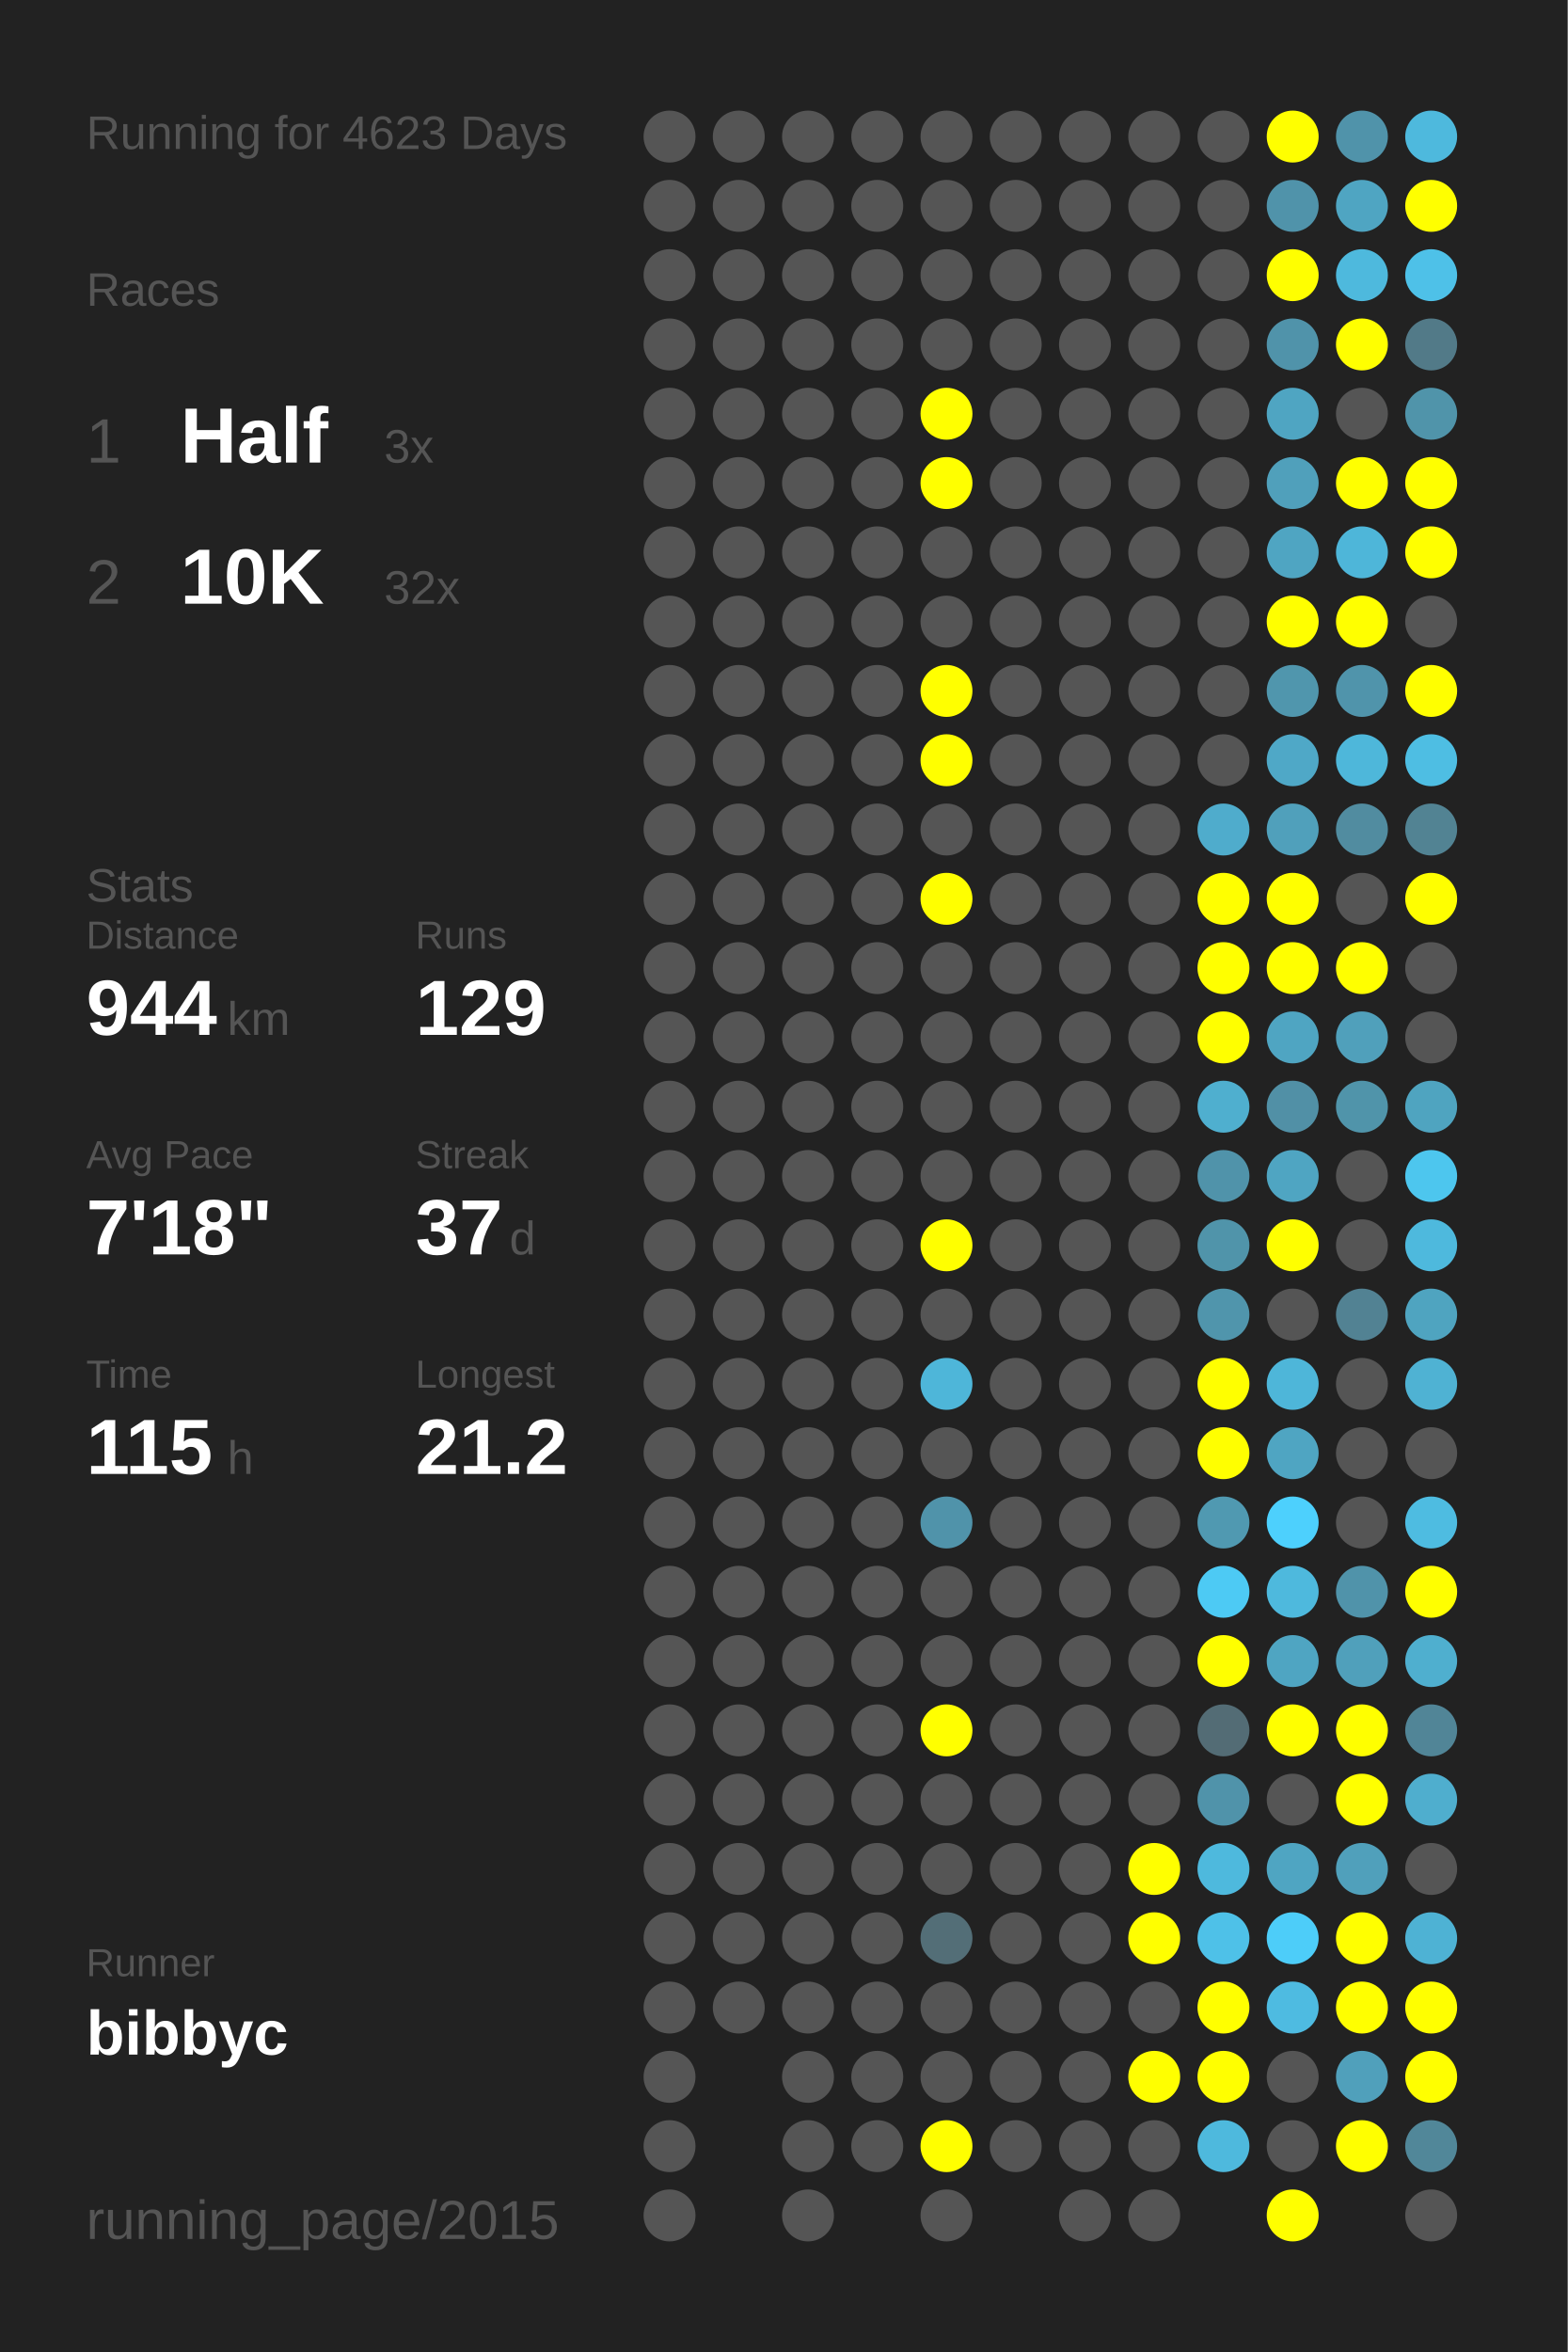
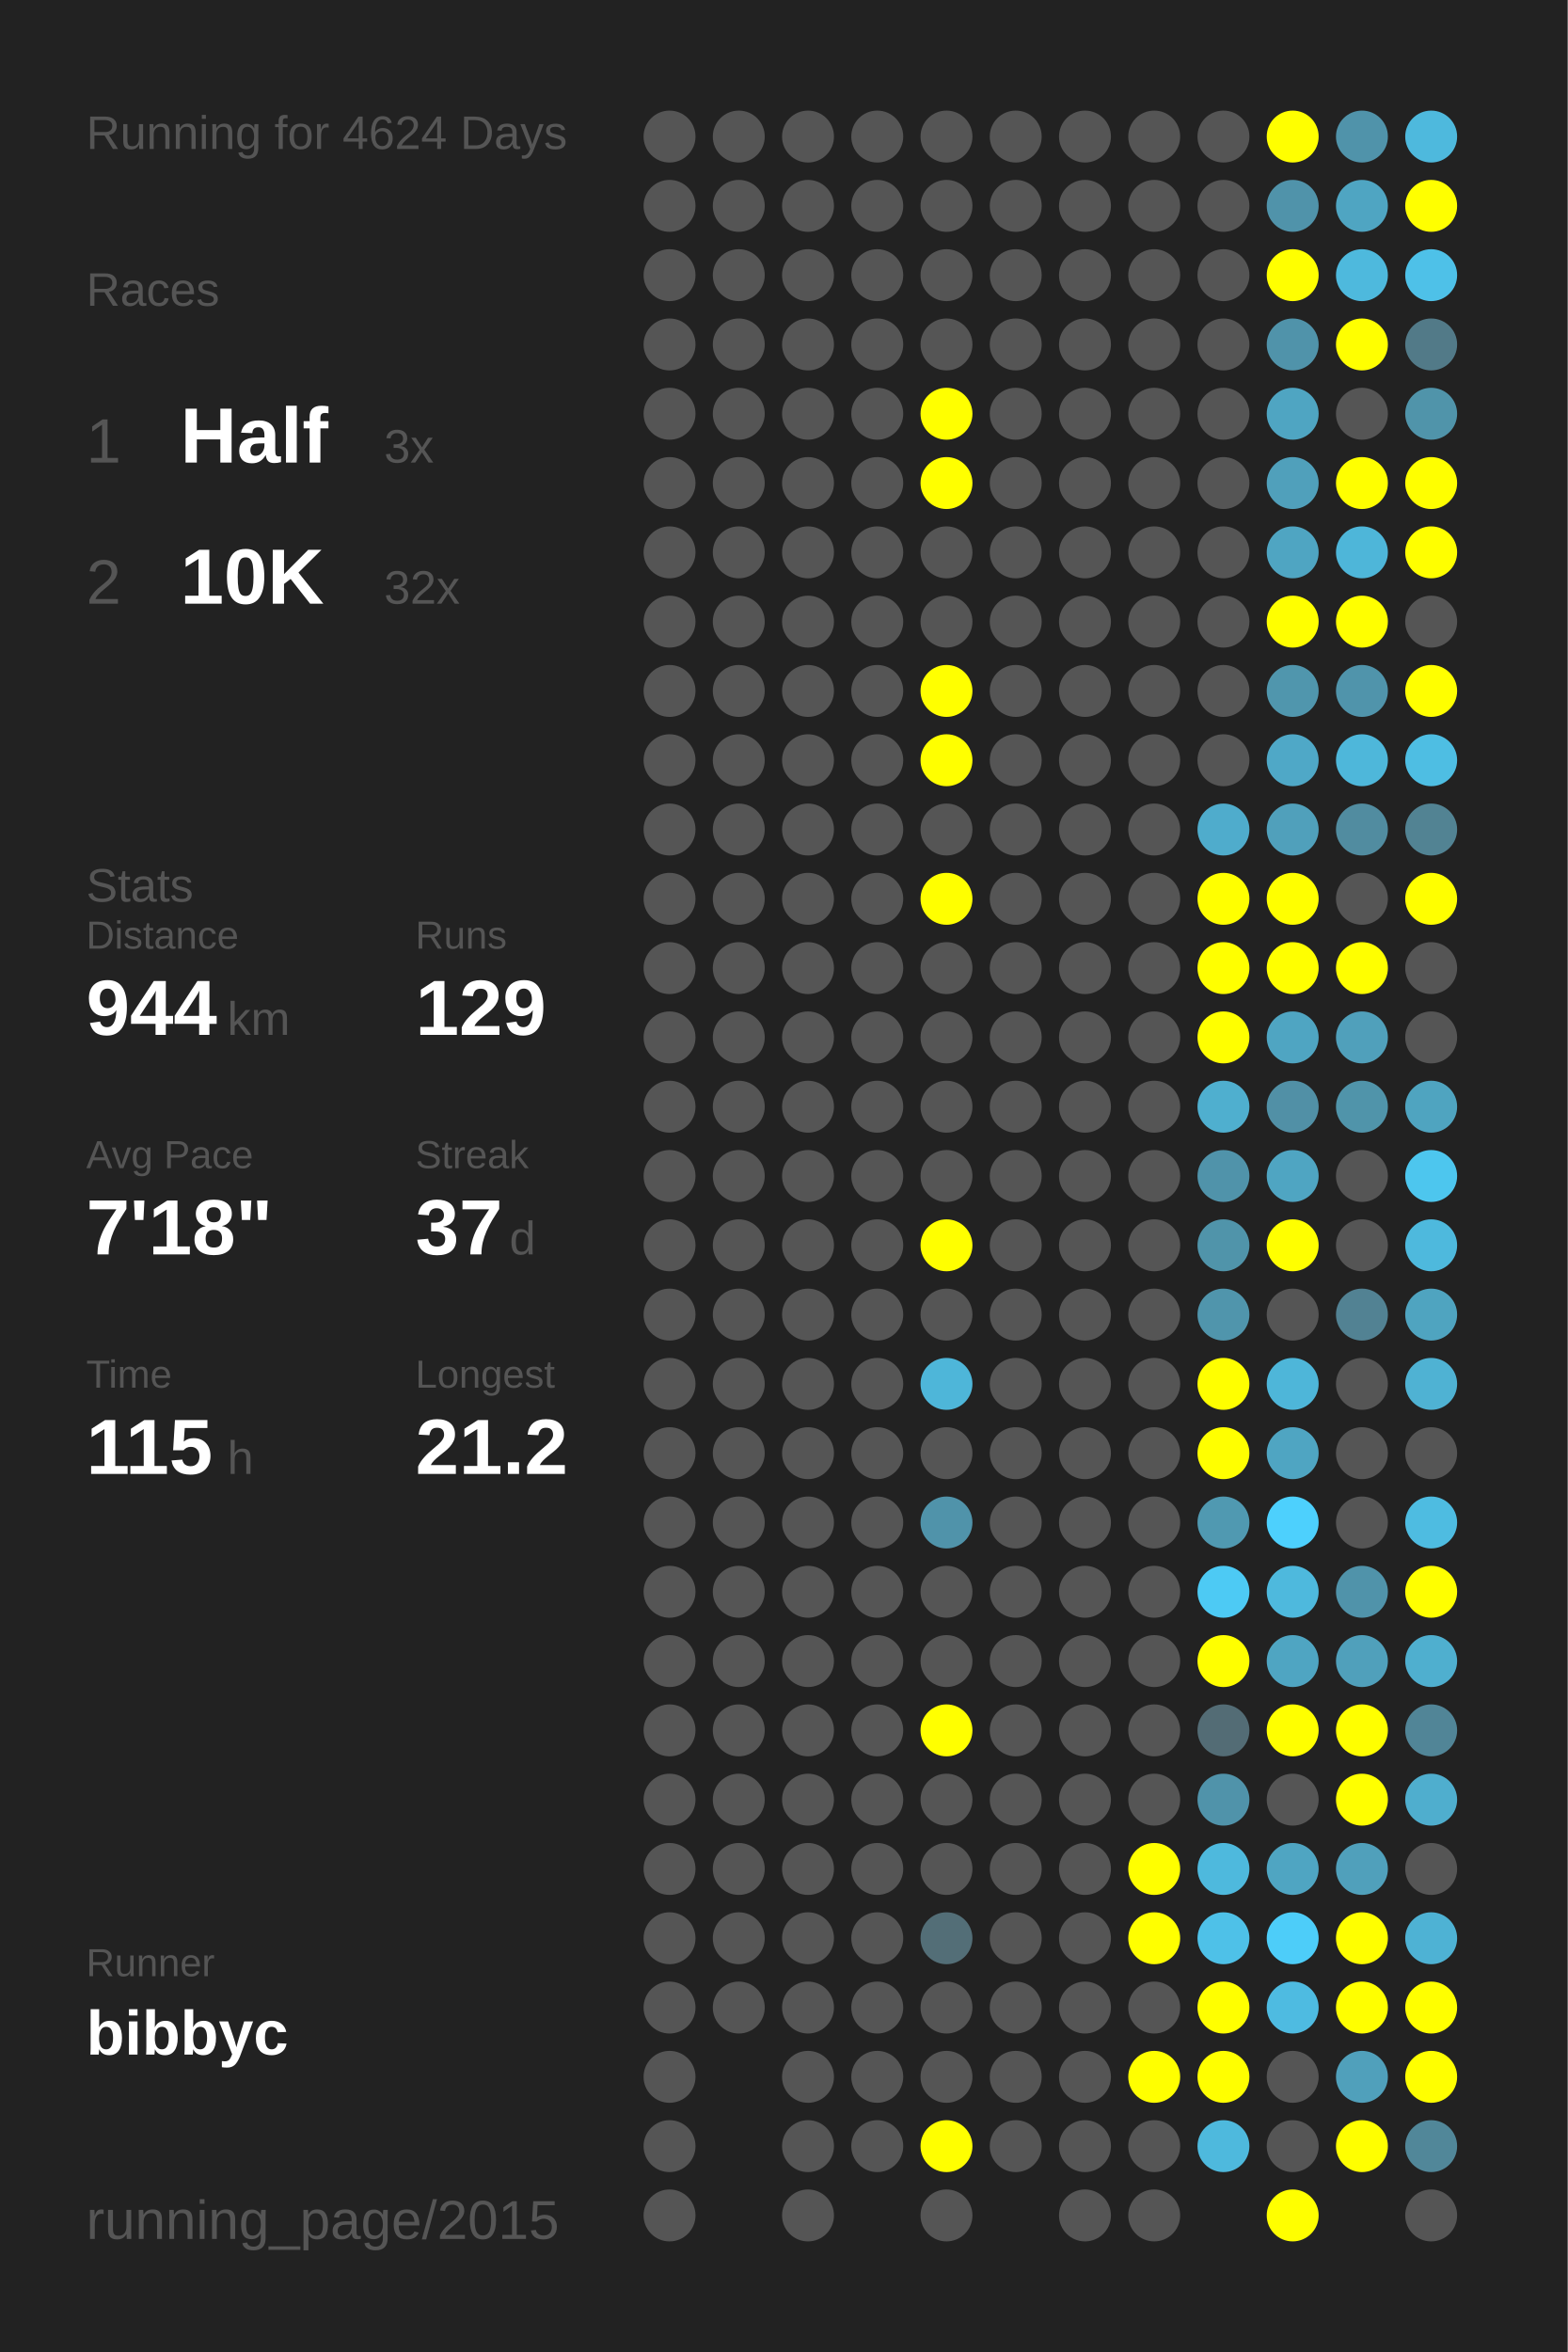
<svg xmlns="http://www.w3.org/2000/svg" baseProfile="full" height="300mm" version="1.1" viewBox="0,0,200,300" width="200mm">
  <defs />
  <rect fill="#222222" height="300" width="200" x="0" y="0" />
-   <text fill="#555555" style="font-size:6px; font-family:Arial;" x="11" y="19">Running for 4623 Days</text>
+   <text fill="#555555" style="font-size:6px; font-family:Arial;" x="11" y="19">Running for 4624 Days</text>
  <text fill="#555555" style="font-size:6px; font-family:Arial;" x="11" y="39">Races</text>
  <text fill="#555555" style="font-size:8px; font-family:Arial;" x="11" y="59">1</text>
  <text fill="#FFFFFF" style="font-size:10px; font-family:Arial; font-weight:bold;" x="23" y="59">Half</text>
  <text fill="#555555" style="font-size:6px; font-family:Arial;" x="49" y="59">3x</text>
  <text fill="#555555" style="font-size:8px; font-family:Arial;" x="11" y="77">2</text>
  <text fill="#FFFFFF" style="font-size:10px; font-family:Arial; font-weight:bold;" x="23" y="77">10K</text>
  <text fill="#555555" style="font-size:6px; font-family:Arial;" x="49" y="77">32x</text>
  <text fill="#555555" style="font-size:6px; font-family:Arial;" x="11" y="115">Stats</text>
  <text fill="#555555" style="font-size:5px; font-family:Arial;" x="11" y="121">Distance</text>
  <text fill="#FFFFFF" style="font-size:10px; font-family:Arial; font-weight:bold;" x="11" y="132">944</text>
  <text fill="#555555" style="font-size:6px; font-family:Arial;" x="29" y="132">km</text>
  <text fill="#555555" style="font-size:5px; font-family:Arial;" x="53" y="121">Runs</text>
  <text fill="#FFFFFF" style="font-size:10px; font-family:Arial; font-weight:bold;" x="53" y="132">129</text>
  <text fill="#555555" style="font-size:5px; font-family:Arial;" x="11" y="149">Avg Pace</text>
  <text fill="#FFFFFF" style="font-size:10px; font-family:Arial; font-weight:bold;" x="11" y="160">7'18"</text>
  <text fill="#555555" style="font-size:5px; font-family:Arial;" x="53" y="149">Streak</text>
  <text fill="#FFFFFF" style="font-size:10px; font-family:Arial; font-weight:bold;" x="53" y="160">37</text>
  <text fill="#555555" style="font-size:6px; font-family:Arial;" x="65" y="160">d</text>
  <text fill="#555555" style="font-size:5px; font-family:Arial;" x="11" y="177">Time</text>
  <text fill="#FFFFFF" style="font-size:10px; font-family:Arial; font-weight:bold;" x="11" y="188">115</text>
  <text fill="#555555" style="font-size:6px; font-family:Arial;" x="29" y="188">h</text>
  <text fill="#555555" style="font-size:5px; font-family:Arial;" x="53" y="177">Longest</text>
  <text fill="#FFFFFF" style="font-size:10px; font-family:Arial; font-weight:bold;" x="53" y="188">21.2</text>
  <text fill="#555555" style="font-size:5px; font-family:Arial;" x="11" y="252.065">Runner</text>
  <text fill="#FFFFFF" style="font-size:8px; font-family:Arial; font-weight:bold;" x="11" y="262.065">bibbyc</text>
  <text fill="#555555" style="font-size:7px; font-family:Arial;" x="11" y="285.581">running_page/2015</text>
  <circle cx="85.417" cy="17.419" fill="#555555" r="3.312" />
  <circle cx="85.417" cy="26.258" fill="#555555" r="3.312" />
  <circle cx="85.417" cy="35.097" fill="#555555" r="3.312" />
  <circle cx="85.417" cy="43.935" fill="#555555" r="3.312" />
  <circle cx="85.417" cy="52.774" fill="#555555" r="3.312" />
  <circle cx="85.417" cy="61.613" fill="#555555" r="3.312" />
  <circle cx="85.417" cy="70.452" fill="#555555" r="3.312" />
  <circle cx="85.417" cy="79.29" fill="#555555" r="3.312" />
  <circle cx="85.417" cy="88.129" fill="#555555" r="3.312" />
  <circle cx="85.417" cy="96.968" fill="#555555" r="3.312" />
  <circle cx="85.417" cy="105.806" fill="#555555" r="3.312" />
  <circle cx="85.417" cy="114.645" fill="#555555" r="3.312" />
  <circle cx="85.417" cy="123.484" fill="#555555" r="3.312" />
  <circle cx="85.417" cy="132.323" fill="#555555" r="3.312" />
  <circle cx="85.417" cy="141.161" fill="#555555" r="3.312" />
  <circle cx="85.417" cy="150" fill="#555555" r="3.312" />
  <circle cx="85.417" cy="158.839" fill="#555555" r="3.312" />
  <circle cx="85.417" cy="167.677" fill="#555555" r="3.312" />
  <circle cx="85.417" cy="176.516" fill="#555555" r="3.312" />
  <circle cx="85.417" cy="185.355" fill="#555555" r="3.312" />
  <circle cx="85.417" cy="194.194" fill="#555555" r="3.312" />
  <circle cx="85.417" cy="203.032" fill="#555555" r="3.312" />
  <circle cx="85.417" cy="211.871" fill="#555555" r="3.312" />
  <circle cx="85.417" cy="220.71" fill="#555555" r="3.312" />
  <circle cx="85.417" cy="229.548" fill="#555555" r="3.312" />
  <circle cx="85.417" cy="238.387" fill="#555555" r="3.312" />
  <circle cx="85.417" cy="247.226" fill="#555555" r="3.312" />
  <circle cx="85.417" cy="256.065" fill="#555555" r="3.312" />
  <circle cx="85.417" cy="264.903" fill="#555555" r="3.312" />
  <circle cx="85.417" cy="273.742" fill="#555555" r="3.312" />
  <circle cx="85.417" cy="282.581" fill="#555555" r="3.312" />
  <circle cx="94.25" cy="17.419" fill="#555555" r="3.312" />
  <circle cx="94.25" cy="26.258" fill="#555555" r="3.312" />
  <circle cx="94.25" cy="35.097" fill="#555555" r="3.312" />
  <circle cx="94.25" cy="43.935" fill="#555555" r="3.312" />
  <circle cx="94.25" cy="52.774" fill="#555555" r="3.312" />
  <circle cx="94.25" cy="61.613" fill="#555555" r="3.312" />
  <circle cx="94.25" cy="70.452" fill="#555555" r="3.312" />
  <circle cx="94.25" cy="79.29" fill="#555555" r="3.312" />
  <circle cx="94.25" cy="88.129" fill="#555555" r="3.312" />
  <circle cx="94.25" cy="96.968" fill="#555555" r="3.312" />
  <circle cx="94.25" cy="105.806" fill="#555555" r="3.312" />
  <circle cx="94.25" cy="114.645" fill="#555555" r="3.312" />
  <circle cx="94.25" cy="123.484" fill="#555555" r="3.312" />
  <circle cx="94.25" cy="132.323" fill="#555555" r="3.312" />
  <circle cx="94.25" cy="141.161" fill="#555555" r="3.312" />
  <circle cx="94.25" cy="150" fill="#555555" r="3.312" />
  <circle cx="94.25" cy="158.839" fill="#555555" r="3.312" />
  <circle cx="94.25" cy="167.677" fill="#555555" r="3.312" />
  <circle cx="94.25" cy="176.516" fill="#555555" r="3.312" />
  <circle cx="94.25" cy="185.355" fill="#555555" r="3.312" />
  <circle cx="94.25" cy="194.194" fill="#555555" r="3.312" />
  <circle cx="94.25" cy="203.032" fill="#555555" r="3.312" />
  <circle cx="94.25" cy="211.871" fill="#555555" r="3.312" />
  <circle cx="94.25" cy="220.71" fill="#555555" r="3.312" />
  <circle cx="94.25" cy="229.548" fill="#555555" r="3.312" />
  <circle cx="94.25" cy="238.387" fill="#555555" r="3.312" />
  <circle cx="94.25" cy="247.226" fill="#555555" r="3.312" />
  <circle cx="94.25" cy="256.065" fill="#555555" r="3.312" />
  <circle cx="103.083" cy="17.419" fill="#555555" r="3.312" />
  <circle cx="103.083" cy="26.258" fill="#555555" r="3.312" />
  <circle cx="103.083" cy="35.097" fill="#555555" r="3.312" />
  <circle cx="103.083" cy="43.935" fill="#555555" r="3.312" />
  <circle cx="103.083" cy="52.774" fill="#555555" r="3.312" />
  <circle cx="103.083" cy="61.613" fill="#555555" r="3.312" />
  <circle cx="103.083" cy="70.452" fill="#555555" r="3.312" />
  <circle cx="103.083" cy="79.29" fill="#555555" r="3.312" />
  <circle cx="103.083" cy="88.129" fill="#555555" r="3.312" />
  <circle cx="103.083" cy="96.968" fill="#555555" r="3.312" />
  <circle cx="103.083" cy="105.806" fill="#555555" r="3.312" />
  <circle cx="103.083" cy="114.645" fill="#555555" r="3.312" />
  <circle cx="103.083" cy="123.484" fill="#555555" r="3.312" />
  <circle cx="103.083" cy="132.323" fill="#555555" r="3.312" />
  <circle cx="103.083" cy="141.161" fill="#555555" r="3.312" />
  <circle cx="103.083" cy="150" fill="#555555" r="3.312" />
  <circle cx="103.083" cy="158.839" fill="#555555" r="3.312" />
  <circle cx="103.083" cy="167.677" fill="#555555" r="3.312" />
  <circle cx="103.083" cy="176.516" fill="#555555" r="3.312" />
  <circle cx="103.083" cy="185.355" fill="#555555" r="3.312" />
  <circle cx="103.083" cy="194.194" fill="#555555" r="3.312" />
  <circle cx="103.083" cy="203.032" fill="#555555" r="3.312" />
  <circle cx="103.083" cy="211.871" fill="#555555" r="3.312" />
  <circle cx="103.083" cy="220.71" fill="#555555" r="3.312" />
  <circle cx="103.083" cy="229.548" fill="#555555" r="3.312" />
  <circle cx="103.083" cy="238.387" fill="#555555" r="3.312" />
  <circle cx="103.083" cy="247.226" fill="#555555" r="3.312" />
  <circle cx="103.083" cy="256.065" fill="#555555" r="3.312" />
  <circle cx="103.083" cy="264.903" fill="#555555" r="3.312" />
  <circle cx="103.083" cy="273.742" fill="#555555" r="3.312" />
  <circle cx="103.083" cy="282.581" fill="#555555" r="3.312" />
  <circle cx="111.917" cy="17.419" fill="#555555" r="3.312" />
  <circle cx="111.917" cy="26.258" fill="#555555" r="3.312" />
  <circle cx="111.917" cy="35.097" fill="#555555" r="3.312" />
  <circle cx="111.917" cy="43.935" fill="#555555" r="3.312" />
  <circle cx="111.917" cy="52.774" fill="#555555" r="3.312" />
  <circle cx="111.917" cy="61.613" fill="#555555" r="3.312" />
  <circle cx="111.917" cy="70.452" fill="#555555" r="3.312" />
  <circle cx="111.917" cy="79.29" fill="#555555" r="3.312" />
  <circle cx="111.917" cy="88.129" fill="#555555" r="3.312" />
  <circle cx="111.917" cy="96.968" fill="#555555" r="3.312" />
  <circle cx="111.917" cy="105.806" fill="#555555" r="3.312" />
  <circle cx="111.917" cy="114.645" fill="#555555" r="3.312" />
  <circle cx="111.917" cy="123.484" fill="#555555" r="3.312" />
  <circle cx="111.917" cy="132.323" fill="#555555" r="3.312" />
  <circle cx="111.917" cy="141.161" fill="#555555" r="3.312" />
  <circle cx="111.917" cy="150" fill="#555555" r="3.312" />
  <circle cx="111.917" cy="158.839" fill="#555555" r="3.312" />
  <circle cx="111.917" cy="167.677" fill="#555555" r="3.312" />
  <circle cx="111.917" cy="176.516" fill="#555555" r="3.312" />
  <circle cx="111.917" cy="185.355" fill="#555555" r="3.312" />
  <circle cx="111.917" cy="194.194" fill="#555555" r="3.312" />
  <circle cx="111.917" cy="203.032" fill="#555555" r="3.312" />
  <circle cx="111.917" cy="211.871" fill="#555555" r="3.312" />
  <circle cx="111.917" cy="220.71" fill="#555555" r="3.312" />
  <circle cx="111.917" cy="229.548" fill="#555555" r="3.312" />
  <circle cx="111.917" cy="238.387" fill="#555555" r="3.312" />
  <circle cx="111.917" cy="247.226" fill="#555555" r="3.312" />
  <circle cx="111.917" cy="256.065" fill="#555555" r="3.312" />
  <circle cx="111.917" cy="264.903" fill="#555555" r="3.312" />
  <circle cx="111.917" cy="273.742" fill="#555555" r="3.312" />
  <circle cx="120.75" cy="17.419" fill="#555555" r="3.312" />
  <circle cx="120.75" cy="26.258" fill="#555555" r="3.312" />
  <circle cx="120.75" cy="35.097" fill="#555555" r="3.312" />
  <circle cx="120.75" cy="43.935" fill="#555555" r="3.312" />
  <circle cx="120.75" cy="52.774" fill="#FFFF00" r="3.312" />
  <circle cx="120.75" cy="61.613" fill="#FFFF00" r="3.312" />
  <circle cx="120.75" cy="70.452" fill="#555555" r="3.312" />
  <circle cx="120.75" cy="79.29" fill="#555555" r="3.312" />
  <circle cx="120.75" cy="88.129" fill="#FFFF00" r="3.312" />
  <circle cx="120.75" cy="96.968" fill="#FFFF00" r="3.312" />
  <circle cx="120.75" cy="105.806" fill="#555555" r="3.312" />
  <circle cx="120.75" cy="114.645" fill="#FFFF00" r="3.312" />
  <circle cx="120.75" cy="123.484" fill="#555555" r="3.312" />
  <circle cx="120.75" cy="132.323" fill="#555555" r="3.312" />
  <circle cx="120.75" cy="141.161" fill="#555555" r="3.312" />
  <circle cx="120.75" cy="150" fill="#555555" r="3.312" />
  <circle cx="120.75" cy="158.839" fill="#FFFF00" r="3.312" />
  <circle cx="120.75" cy="167.677" fill="#555555" r="3.312" />
  <circle cx="120.75" cy="176.516" fill="#4eb6d9" r="3.312" />
  <circle cx="120.75" cy="185.355" fill="#555555" r="3.312" />
  <circle cx="120.75" cy="194.194" fill="#5093aa" r="3.312" />
  <circle cx="120.75" cy="203.032" fill="#555555" r="3.312" />
  <circle cx="120.75" cy="211.871" fill="#555555" r="3.312" />
  <circle cx="120.75" cy="220.71" fill="#FFFF00" r="3.312" />
  <circle cx="120.75" cy="229.548" fill="#555555" r="3.312" />
  <circle cx="120.75" cy="238.387" fill="#555555" r="3.312" />
  <circle cx="120.75" cy="247.226" fill="#536e77" r="3.312" />
  <circle cx="120.75" cy="256.065" fill="#555555" r="3.312" />
  <circle cx="120.75" cy="264.903" fill="#555555" r="3.312" />
  <circle cx="120.75" cy="273.742" fill="#FFFF00" r="3.312" />
  <circle cx="120.75" cy="282.581" fill="#555555" r="3.312" />
  <circle cx="129.583" cy="17.419" fill="#555555" r="3.312" />
  <circle cx="129.583" cy="26.258" fill="#555555" r="3.312" />
  <circle cx="129.583" cy="35.097" fill="#555555" r="3.312" />
  <circle cx="129.583" cy="43.935" fill="#555555" r="3.312" />
  <circle cx="129.583" cy="52.774" fill="#555555" r="3.312" />
  <circle cx="129.583" cy="61.613" fill="#555555" r="3.312" />
  <circle cx="129.583" cy="70.452" fill="#555555" r="3.312" />
  <circle cx="129.583" cy="79.29" fill="#555555" r="3.312" />
  <circle cx="129.583" cy="88.129" fill="#555555" r="3.312" />
  <circle cx="129.583" cy="96.968" fill="#555555" r="3.312" />
  <circle cx="129.583" cy="105.806" fill="#555555" r="3.312" />
  <circle cx="129.583" cy="114.645" fill="#555555" r="3.312" />
  <circle cx="129.583" cy="123.484" fill="#555555" r="3.312" />
  <circle cx="129.583" cy="132.323" fill="#555555" r="3.312" />
  <circle cx="129.583" cy="141.161" fill="#555555" r="3.312" />
  <circle cx="129.583" cy="150" fill="#555555" r="3.312" />
  <circle cx="129.583" cy="158.839" fill="#555555" r="3.312" />
  <circle cx="129.583" cy="167.677" fill="#555555" r="3.312" />
  <circle cx="129.583" cy="176.516" fill="#555555" r="3.312" />
  <circle cx="129.583" cy="185.355" fill="#555555" r="3.312" />
  <circle cx="129.583" cy="194.194" fill="#555555" r="3.312" />
  <circle cx="129.583" cy="203.032" fill="#555555" r="3.312" />
  <circle cx="129.583" cy="211.871" fill="#555555" r="3.312" />
  <circle cx="129.583" cy="220.71" fill="#555555" r="3.312" />
  <circle cx="129.583" cy="229.548" fill="#555555" r="3.312" />
  <circle cx="129.583" cy="238.387" fill="#555555" r="3.312" />
  <circle cx="129.583" cy="247.226" fill="#555555" r="3.312" />
  <circle cx="129.583" cy="256.065" fill="#555555" r="3.312" />
  <circle cx="129.583" cy="264.903" fill="#555555" r="3.312" />
  <circle cx="129.583" cy="273.742" fill="#555555" r="3.312" />
  <circle cx="138.417" cy="17.419" fill="#555555" r="3.312" />
  <circle cx="138.417" cy="26.258" fill="#555555" r="3.312" />
  <circle cx="138.417" cy="35.097" fill="#555555" r="3.312" />
  <circle cx="138.417" cy="43.935" fill="#555555" r="3.312" />
  <circle cx="138.417" cy="52.774" fill="#555555" r="3.312" />
  <circle cx="138.417" cy="61.613" fill="#555555" r="3.312" />
  <circle cx="138.417" cy="70.452" fill="#555555" r="3.312" />
  <circle cx="138.417" cy="79.29" fill="#555555" r="3.312" />
  <circle cx="138.417" cy="88.129" fill="#555555" r="3.312" />
  <circle cx="138.417" cy="96.968" fill="#555555" r="3.312" />
  <circle cx="138.417" cy="105.806" fill="#555555" r="3.312" />
  <circle cx="138.417" cy="114.645" fill="#555555" r="3.312" />
  <circle cx="138.417" cy="123.484" fill="#555555" r="3.312" />
  <circle cx="138.417" cy="132.323" fill="#555555" r="3.312" />
  <circle cx="138.417" cy="141.161" fill="#555555" r="3.312" />
  <circle cx="138.417" cy="150" fill="#555555" r="3.312" />
  <circle cx="138.417" cy="158.839" fill="#555555" r="3.312" />
  <circle cx="138.417" cy="167.677" fill="#555555" r="3.312" />
  <circle cx="138.417" cy="176.516" fill="#555555" r="3.312" />
  <circle cx="138.417" cy="185.355" fill="#555555" r="3.312" />
  <circle cx="138.417" cy="194.194" fill="#555555" r="3.312" />
  <circle cx="138.417" cy="203.032" fill="#555555" r="3.312" />
  <circle cx="138.417" cy="211.871" fill="#555555" r="3.312" />
  <circle cx="138.417" cy="220.71" fill="#555555" r="3.312" />
  <circle cx="138.417" cy="229.548" fill="#555555" r="3.312" />
  <circle cx="138.417" cy="238.387" fill="#555555" r="3.312" />
  <circle cx="138.417" cy="247.226" fill="#555555" r="3.312" />
  <circle cx="138.417" cy="256.065" fill="#555555" r="3.312" />
  <circle cx="138.417" cy="264.903" fill="#555555" r="3.312" />
  <circle cx="138.417" cy="273.742" fill="#555555" r="3.312" />
  <circle cx="138.417" cy="282.581" fill="#555555" r="3.312" />
  <circle cx="147.25" cy="17.419" fill="#555555" r="3.312" />
  <circle cx="147.25" cy="26.258" fill="#555555" r="3.312" />
  <circle cx="147.25" cy="35.097" fill="#555555" r="3.312" />
  <circle cx="147.25" cy="43.935" fill="#555555" r="3.312" />
  <circle cx="147.25" cy="52.774" fill="#555555" r="3.312" />
  <circle cx="147.25" cy="61.613" fill="#555555" r="3.312" />
  <circle cx="147.25" cy="70.452" fill="#555555" r="3.312" />
  <circle cx="147.25" cy="79.29" fill="#555555" r="3.312" />
  <circle cx="147.25" cy="88.129" fill="#555555" r="3.312" />
  <circle cx="147.25" cy="96.968" fill="#555555" r="3.312" />
  <circle cx="147.25" cy="105.806" fill="#555555" r="3.312" />
  <circle cx="147.25" cy="114.645" fill="#555555" r="3.312" />
  <circle cx="147.25" cy="123.484" fill="#555555" r="3.312" />
  <circle cx="147.25" cy="132.323" fill="#555555" r="3.312" />
  <circle cx="147.25" cy="141.161" fill="#555555" r="3.312" />
  <circle cx="147.25" cy="150" fill="#555555" r="3.312" />
  <circle cx="147.25" cy="158.839" fill="#555555" r="3.312" />
  <circle cx="147.25" cy="167.677" fill="#555555" r="3.312" />
  <circle cx="147.25" cy="176.516" fill="#555555" r="3.312" />
  <circle cx="147.25" cy="185.355" fill="#555555" r="3.312" />
  <circle cx="147.25" cy="194.194" fill="#555555" r="3.312" />
  <circle cx="147.25" cy="203.032" fill="#555555" r="3.312" />
  <circle cx="147.25" cy="211.871" fill="#555555" r="3.312" />
  <circle cx="147.25" cy="220.71" fill="#555555" r="3.312" />
  <circle cx="147.25" cy="229.548" fill="#555555" r="3.312" />
  <circle cx="147.25" cy="238.387" fill="#FFFF00" r="3.312" />
  <circle cx="147.25" cy="247.226" fill="#FFFF00" r="3.312" />
  <circle cx="147.25" cy="256.065" fill="#555555" r="3.312" />
  <circle cx="147.25" cy="264.903" fill="#FFFF00" r="3.312" />
  <circle cx="147.25" cy="273.742" fill="#555555" r="3.312" />
  <circle cx="147.25" cy="282.581" fill="#555555" r="3.312" />
  <circle cx="156.083" cy="17.419" fill="#555555" r="3.312" />
  <circle cx="156.083" cy="26.258" fill="#555555" r="3.312" />
  <circle cx="156.083" cy="35.097" fill="#555555" r="3.312" />
  <circle cx="156.083" cy="43.935" fill="#555555" r="3.312" />
  <circle cx="156.083" cy="52.774" fill="#555555" r="3.312" />
  <circle cx="156.083" cy="61.613" fill="#555555" r="3.312" />
  <circle cx="156.083" cy="70.452" fill="#555555" r="3.312" />
  <circle cx="156.083" cy="79.29" fill="#555555" r="3.312" />
  <circle cx="156.083" cy="88.129" fill="#555555" r="3.312" />
  <circle cx="156.083" cy="96.968" fill="#555555" r="3.312" />
  <circle cx="156.083" cy="105.806" fill="#4faccc" r="3.312" />
  <circle cx="156.083" cy="114.645" fill="#FFFF00" r="3.312" />
  <circle cx="156.083" cy="123.484" fill="#FFFF00" r="3.312" />
  <circle cx="156.083" cy="132.323" fill="#FFFF00" r="3.312" />
  <circle cx="156.083" cy="141.161" fill="#4fafcf" r="3.312" />
  <circle cx="156.083" cy="150" fill="#5093aa" r="3.312" />
  <circle cx="156.083" cy="158.839" fill="#5094aa" r="3.312" />
  <circle cx="156.083" cy="167.677" fill="#5095ac" r="3.312" />
  <circle cx="156.083" cy="176.516" fill="#FFFF00" r="3.312" />
  <circle cx="156.083" cy="185.355" fill="#FFFF00" r="3.312" />
  <circle cx="156.083" cy="194.194" fill="#5099b1" r="3.312" />
  <circle cx="156.083" cy="203.032" fill="#4dcaf4" r="3.312" />
  <circle cx="156.083" cy="211.871" fill="#FFFF00" r="3.312" />
  <circle cx="156.083" cy="220.71" fill="#536c75" r="3.312" />
  <circle cx="156.083" cy="229.548" fill="#5093aa" r="3.312" />
  <circle cx="156.083" cy="238.387" fill="#4eb9dd" r="3.312" />
  <circle cx="156.083" cy="247.226" fill="#4ec1e8" r="3.312" />
  <circle cx="156.083" cy="256.065" fill="#FFFF00" r="3.312" />
  <circle cx="156.083" cy="264.903" fill="#FFFF00" r="3.312" />
  <circle cx="156.083" cy="273.742" fill="#4eb9dd" r="3.312" />
  <circle cx="164.917" cy="17.419" fill="#FFFF00" r="3.312" />
  <circle cx="164.917" cy="26.258" fill="#5093aa" r="3.312" />
  <circle cx="164.917" cy="35.097" fill="#FFFF00" r="3.312" />
  <circle cx="164.917" cy="43.935" fill="#5093aa" r="3.312" />
  <circle cx="164.917" cy="52.774" fill="#4fa5c2" r="3.312" />
  <circle cx="164.917" cy="61.613" fill="#50a0bb" r="3.312" />
  <circle cx="164.917" cy="70.452" fill="#4fa5c2" r="3.312" />
  <circle cx="164.917" cy="79.29" fill="#FFFF00" r="3.312" />
  <circle cx="164.917" cy="88.129" fill="#5096ad" r="3.312" />
  <circle cx="164.917" cy="96.968" fill="#4fa8c7" r="3.312" />
  <circle cx="164.917" cy="105.806" fill="#50a0bb" r="3.312" />
  <circle cx="164.917" cy="114.645" fill="#FFFF00" r="3.312" />
  <circle cx="164.917" cy="123.484" fill="#FFFF00" r="3.312" />
  <circle cx="164.917" cy="132.323" fill="#4fa5c2" r="3.312" />
  <circle cx="164.917" cy="141.161" fill="#5190a6" r="3.312" />
  <circle cx="164.917" cy="150" fill="#4fa5c2" r="3.312" />
  <circle cx="164.917" cy="158.839" fill="#FFFF00" r="3.312" />
  <circle cx="164.917" cy="167.677" fill="#555555" r="3.312" />
  <circle cx="164.917" cy="176.516" fill="#4eb6d9" r="3.312" />
  <circle cx="164.917" cy="185.355" fill="#4fa5c2" r="3.312" />
  <circle cx="164.917" cy="194.194" fill="#4dd0fd" r="3.312" />
  <circle cx="164.917" cy="203.032" fill="#4eb9dd" r="3.312" />
  <circle cx="164.917" cy="211.871" fill="#4fa5c2" r="3.312" />
  <circle cx="164.917" cy="220.71" fill="#FFFF00" r="3.312" />
  <circle cx="164.917" cy="229.548" fill="#555555" r="3.312" />
  <circle cx="164.917" cy="238.387" fill="#4fa5c2" r="3.312" />
  <circle cx="164.917" cy="247.226" fill="#4dcdf9" r="3.312" />
  <circle cx="164.917" cy="256.065" fill="#4ebbe1" r="3.312" />
  <circle cx="164.917" cy="264.903" fill="#555555" r="3.312" />
  <circle cx="164.917" cy="273.742" fill="#555555" r="3.312" />
  <circle cx="164.917" cy="282.581" fill="#FFFF00" r="3.312" />
  <circle cx="173.75" cy="17.419" fill="#5093aa" r="3.312" />
  <circle cx="173.75" cy="26.258" fill="#4fa5c2" r="3.312" />
  <circle cx="173.75" cy="35.097" fill="#4eb9dd" r="3.312" />
  <circle cx="173.75" cy="43.935" fill="#FFFF00" r="3.312" />
  <circle cx="173.75" cy="52.774" fill="#555555" r="3.312" />
  <circle cx="173.75" cy="61.613" fill="#FFFF00" r="3.312" />
  <circle cx="173.75" cy="70.452" fill="#4eb6d9" r="3.312" />
  <circle cx="173.75" cy="79.29" fill="#FFFF00" r="3.312" />
  <circle cx="173.75" cy="88.129" fill="#5094ab" r="3.312" />
  <circle cx="173.75" cy="96.968" fill="#4eb7da" r="3.312" />
  <circle cx="173.75" cy="105.806" fill="#518ca0" r="3.312" />
  <circle cx="173.75" cy="114.645" fill="#555555" r="3.312" />
  <circle cx="173.75" cy="123.484" fill="#FFFF00" r="3.312" />
  <circle cx="173.75" cy="132.323" fill="#50a0bb" r="3.312" />
  <circle cx="173.75" cy="141.161" fill="#5094aa" r="3.312" />
  <circle cx="173.75" cy="150" fill="#555555" r="3.312" />
  <circle cx="173.75" cy="158.839" fill="#555555" r="3.312" />
  <circle cx="173.75" cy="167.677" fill="#528293" r="3.312" />
  <circle cx="173.75" cy="176.516" fill="#555555" r="3.312" />
  <circle cx="173.75" cy="185.355" fill="#555555" r="3.312" />
  <circle cx="173.75" cy="194.194" fill="#555555" r="3.312" />
  <circle cx="173.75" cy="203.032" fill="#5093aa" r="3.312" />
  <circle cx="173.75" cy="211.871" fill="#50a0bb" r="3.312" />
  <circle cx="173.75" cy="220.71" fill="#FFFF00" r="3.312" />
  <circle cx="173.75" cy="229.548" fill="#FFFF00" r="3.312" />
  <circle cx="173.75" cy="238.387" fill="#50a0bb" r="3.312" />
  <circle cx="173.75" cy="247.226" fill="#FFFF00" r="3.312" />
  <circle cx="173.75" cy="256.065" fill="#FFFF00" r="3.312" />
  <circle cx="173.75" cy="264.903" fill="#50a0bb" r="3.312" />
  <circle cx="173.75" cy="273.742" fill="#FFFF00" r="3.312" />
  <circle cx="182.583" cy="17.419" fill="#4eb9dd" r="3.312" />
  <circle cx="182.583" cy="26.258" fill="#FFFF00" r="3.312" />
  <circle cx="182.583" cy="35.097" fill="#4ec1e8" r="3.312" />
  <circle cx="182.583" cy="43.935" fill="#527a88" r="3.312" />
  <circle cx="182.583" cy="52.774" fill="#5094aa" r="3.312" />
  <circle cx="182.583" cy="61.613" fill="#FFFF00" r="3.312" />
  <circle cx="182.583" cy="70.452" fill="#FFFF00" r="3.312" />
  <circle cx="182.583" cy="79.29" fill="#555555" r="3.312" />
  <circle cx="182.583" cy="88.129" fill="#FFFF00" r="3.312" />
  <circle cx="182.583" cy="96.968" fill="#4ebee3" r="3.312" />
  <circle cx="182.583" cy="105.806" fill="#528393" r="3.312" />
  <circle cx="182.583" cy="114.645" fill="#FFFF00" r="3.312" />
  <circle cx="182.583" cy="123.484" fill="#555555" r="3.312" />
  <circle cx="182.583" cy="132.323" fill="#555555" r="3.312" />
  <circle cx="182.583" cy="141.161" fill="#4fa4c0" r="3.312" />
  <circle cx="182.583" cy="150" fill="#4dc6ee" r="3.312" />
  <circle cx="182.583" cy="158.839" fill="#4eb9dd" r="3.312" />
  <circle cx="182.583" cy="167.677" fill="#4fa4c0" r="3.312" />
  <circle cx="182.583" cy="176.516" fill="#4fb2d3" r="3.312" />
  <circle cx="182.583" cy="185.355" fill="#555555" r="3.312" />
  <circle cx="182.583" cy="194.194" fill="#4ebce1" r="3.312" />
  <circle cx="182.583" cy="203.032" fill="#FFFF00" r="3.312" />
  <circle cx="182.583" cy="211.871" fill="#4fafcf" r="3.312" />
  <circle cx="182.583" cy="220.71" fill="#518597" r="3.312" />
  <circle cx="182.583" cy="229.548" fill="#4faece" r="3.312" />
  <circle cx="182.583" cy="238.387" fill="#555555" r="3.312" />
  <circle cx="182.583" cy="247.226" fill="#4eb2d4" r="3.312" />
  <circle cx="182.583" cy="256.065" fill="#FFFF00" r="3.312" />
  <circle cx="182.583" cy="264.903" fill="#FFFF00" r="3.312" />
  <circle cx="182.583" cy="273.742" fill="#518799" r="3.312" />
  <circle cx="182.583" cy="282.581" fill="#555555" r="3.312" />
</svg>
